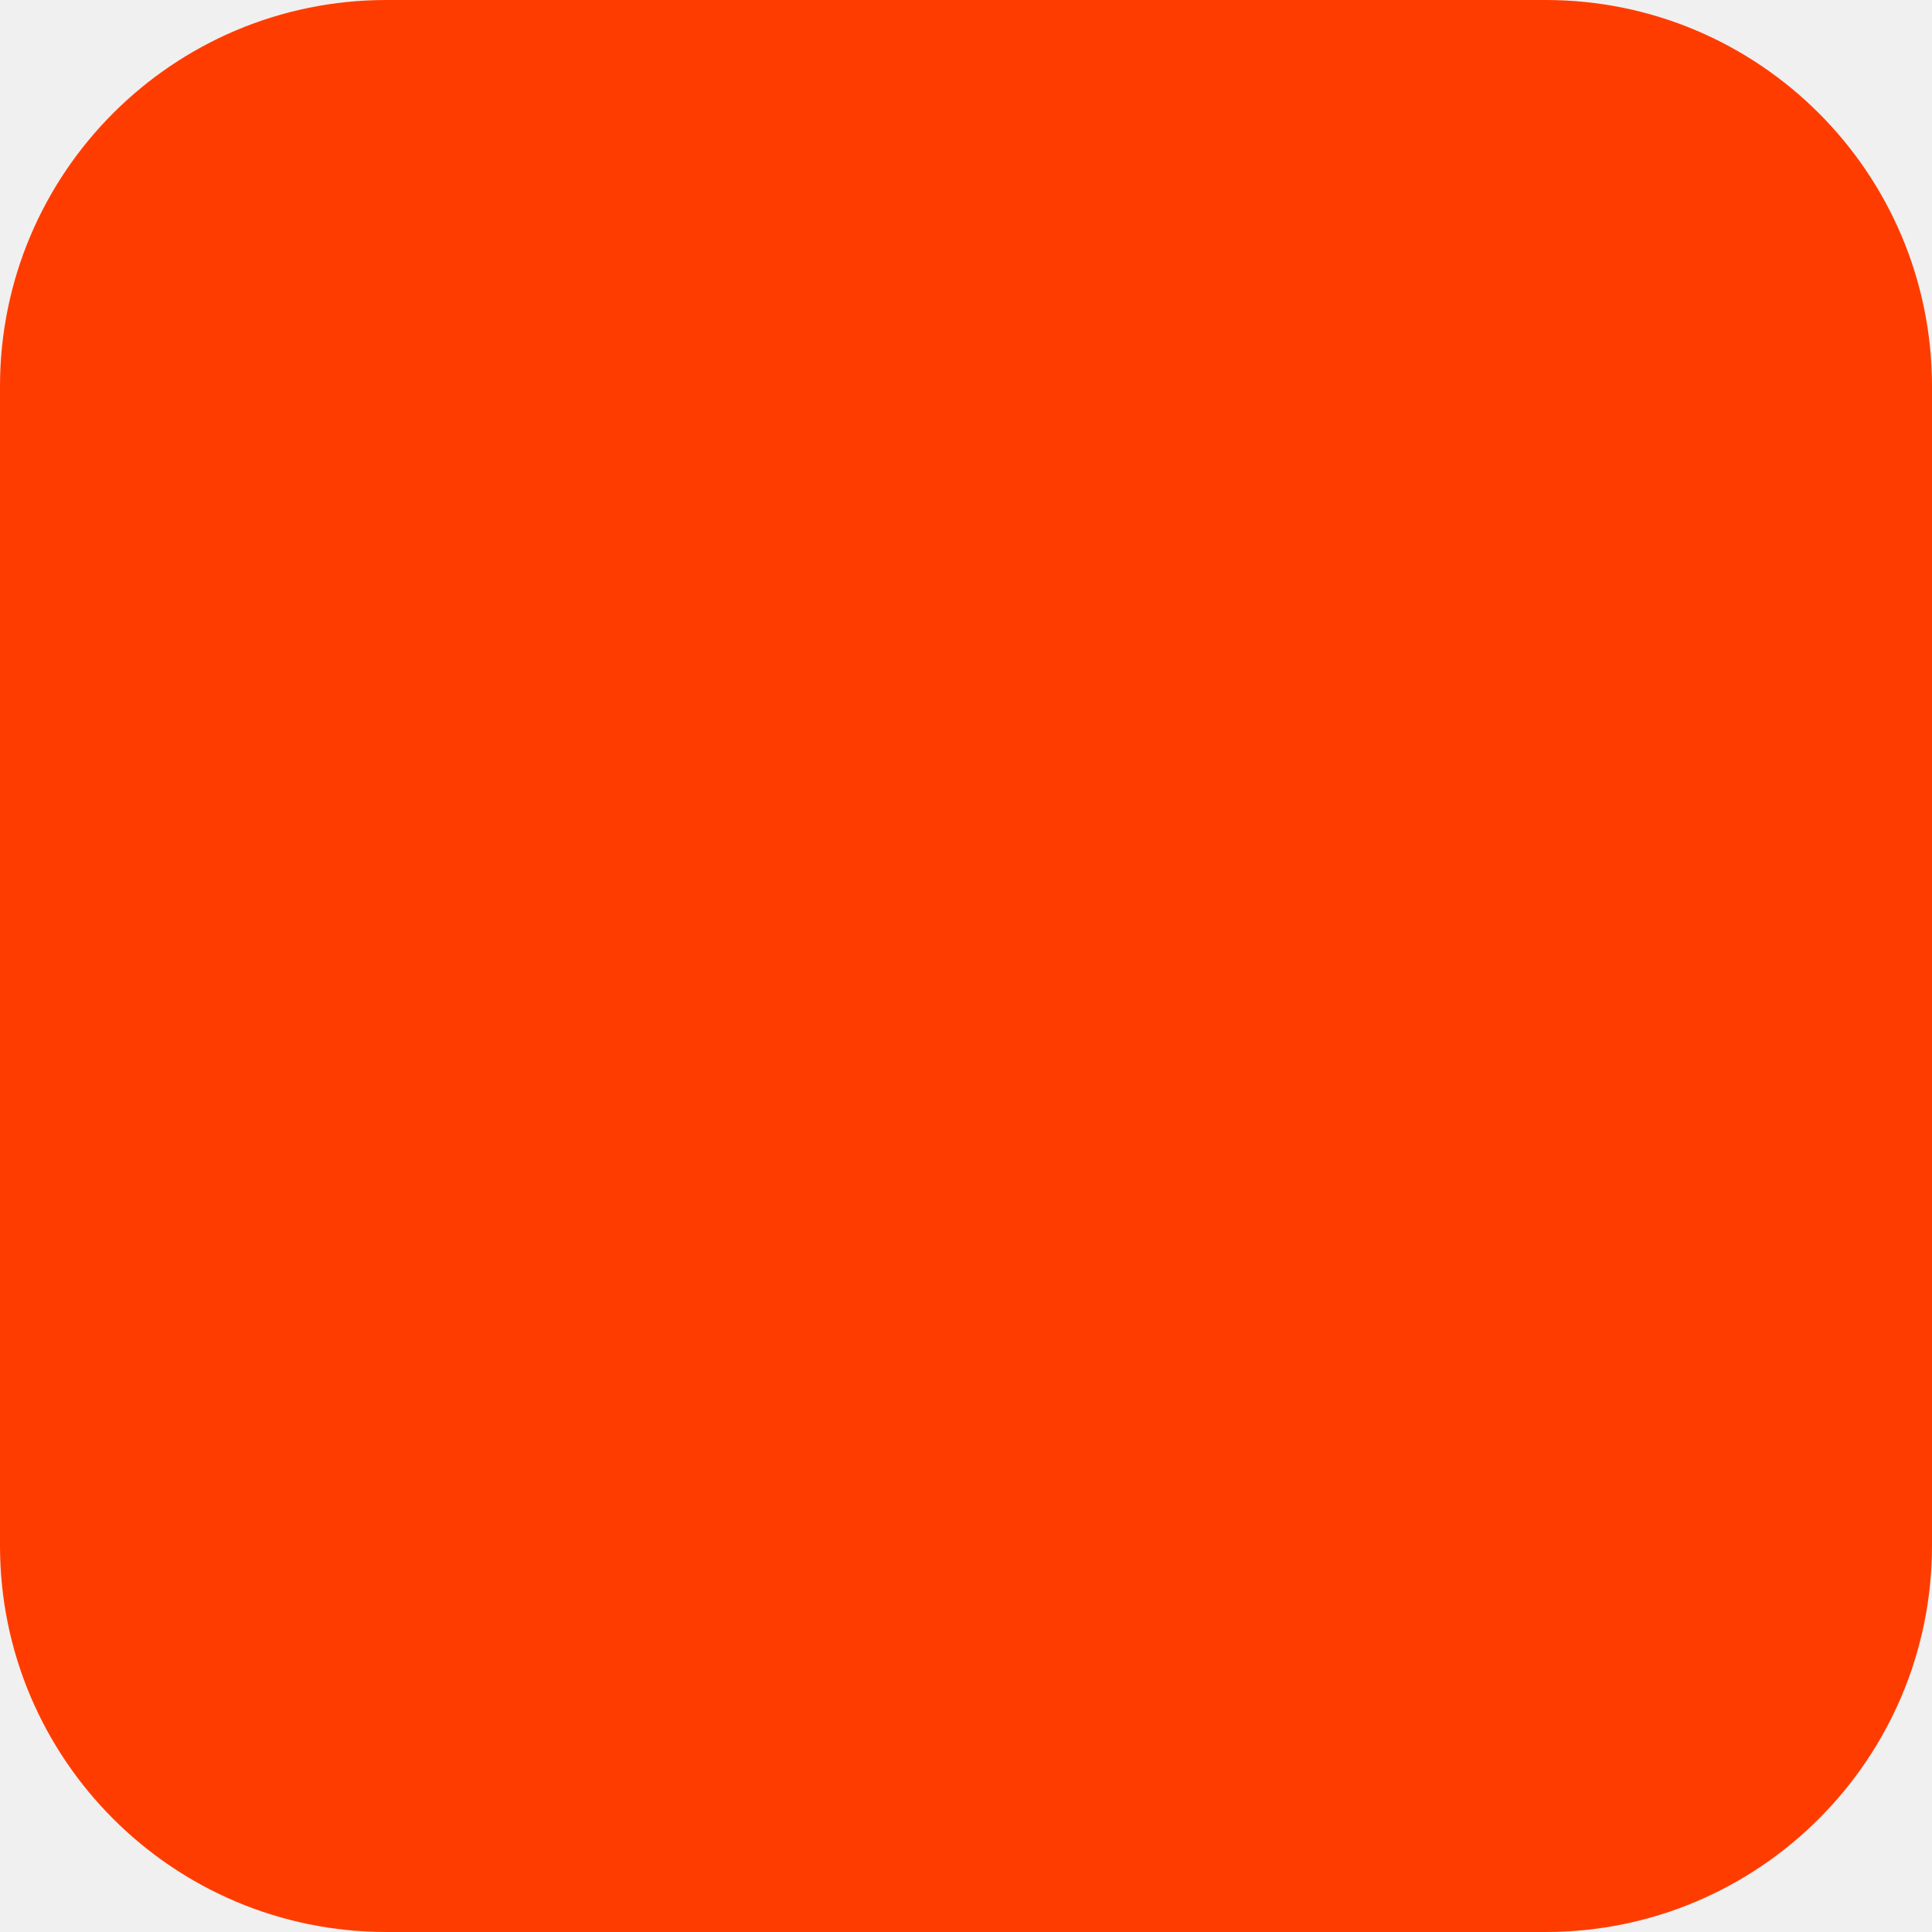
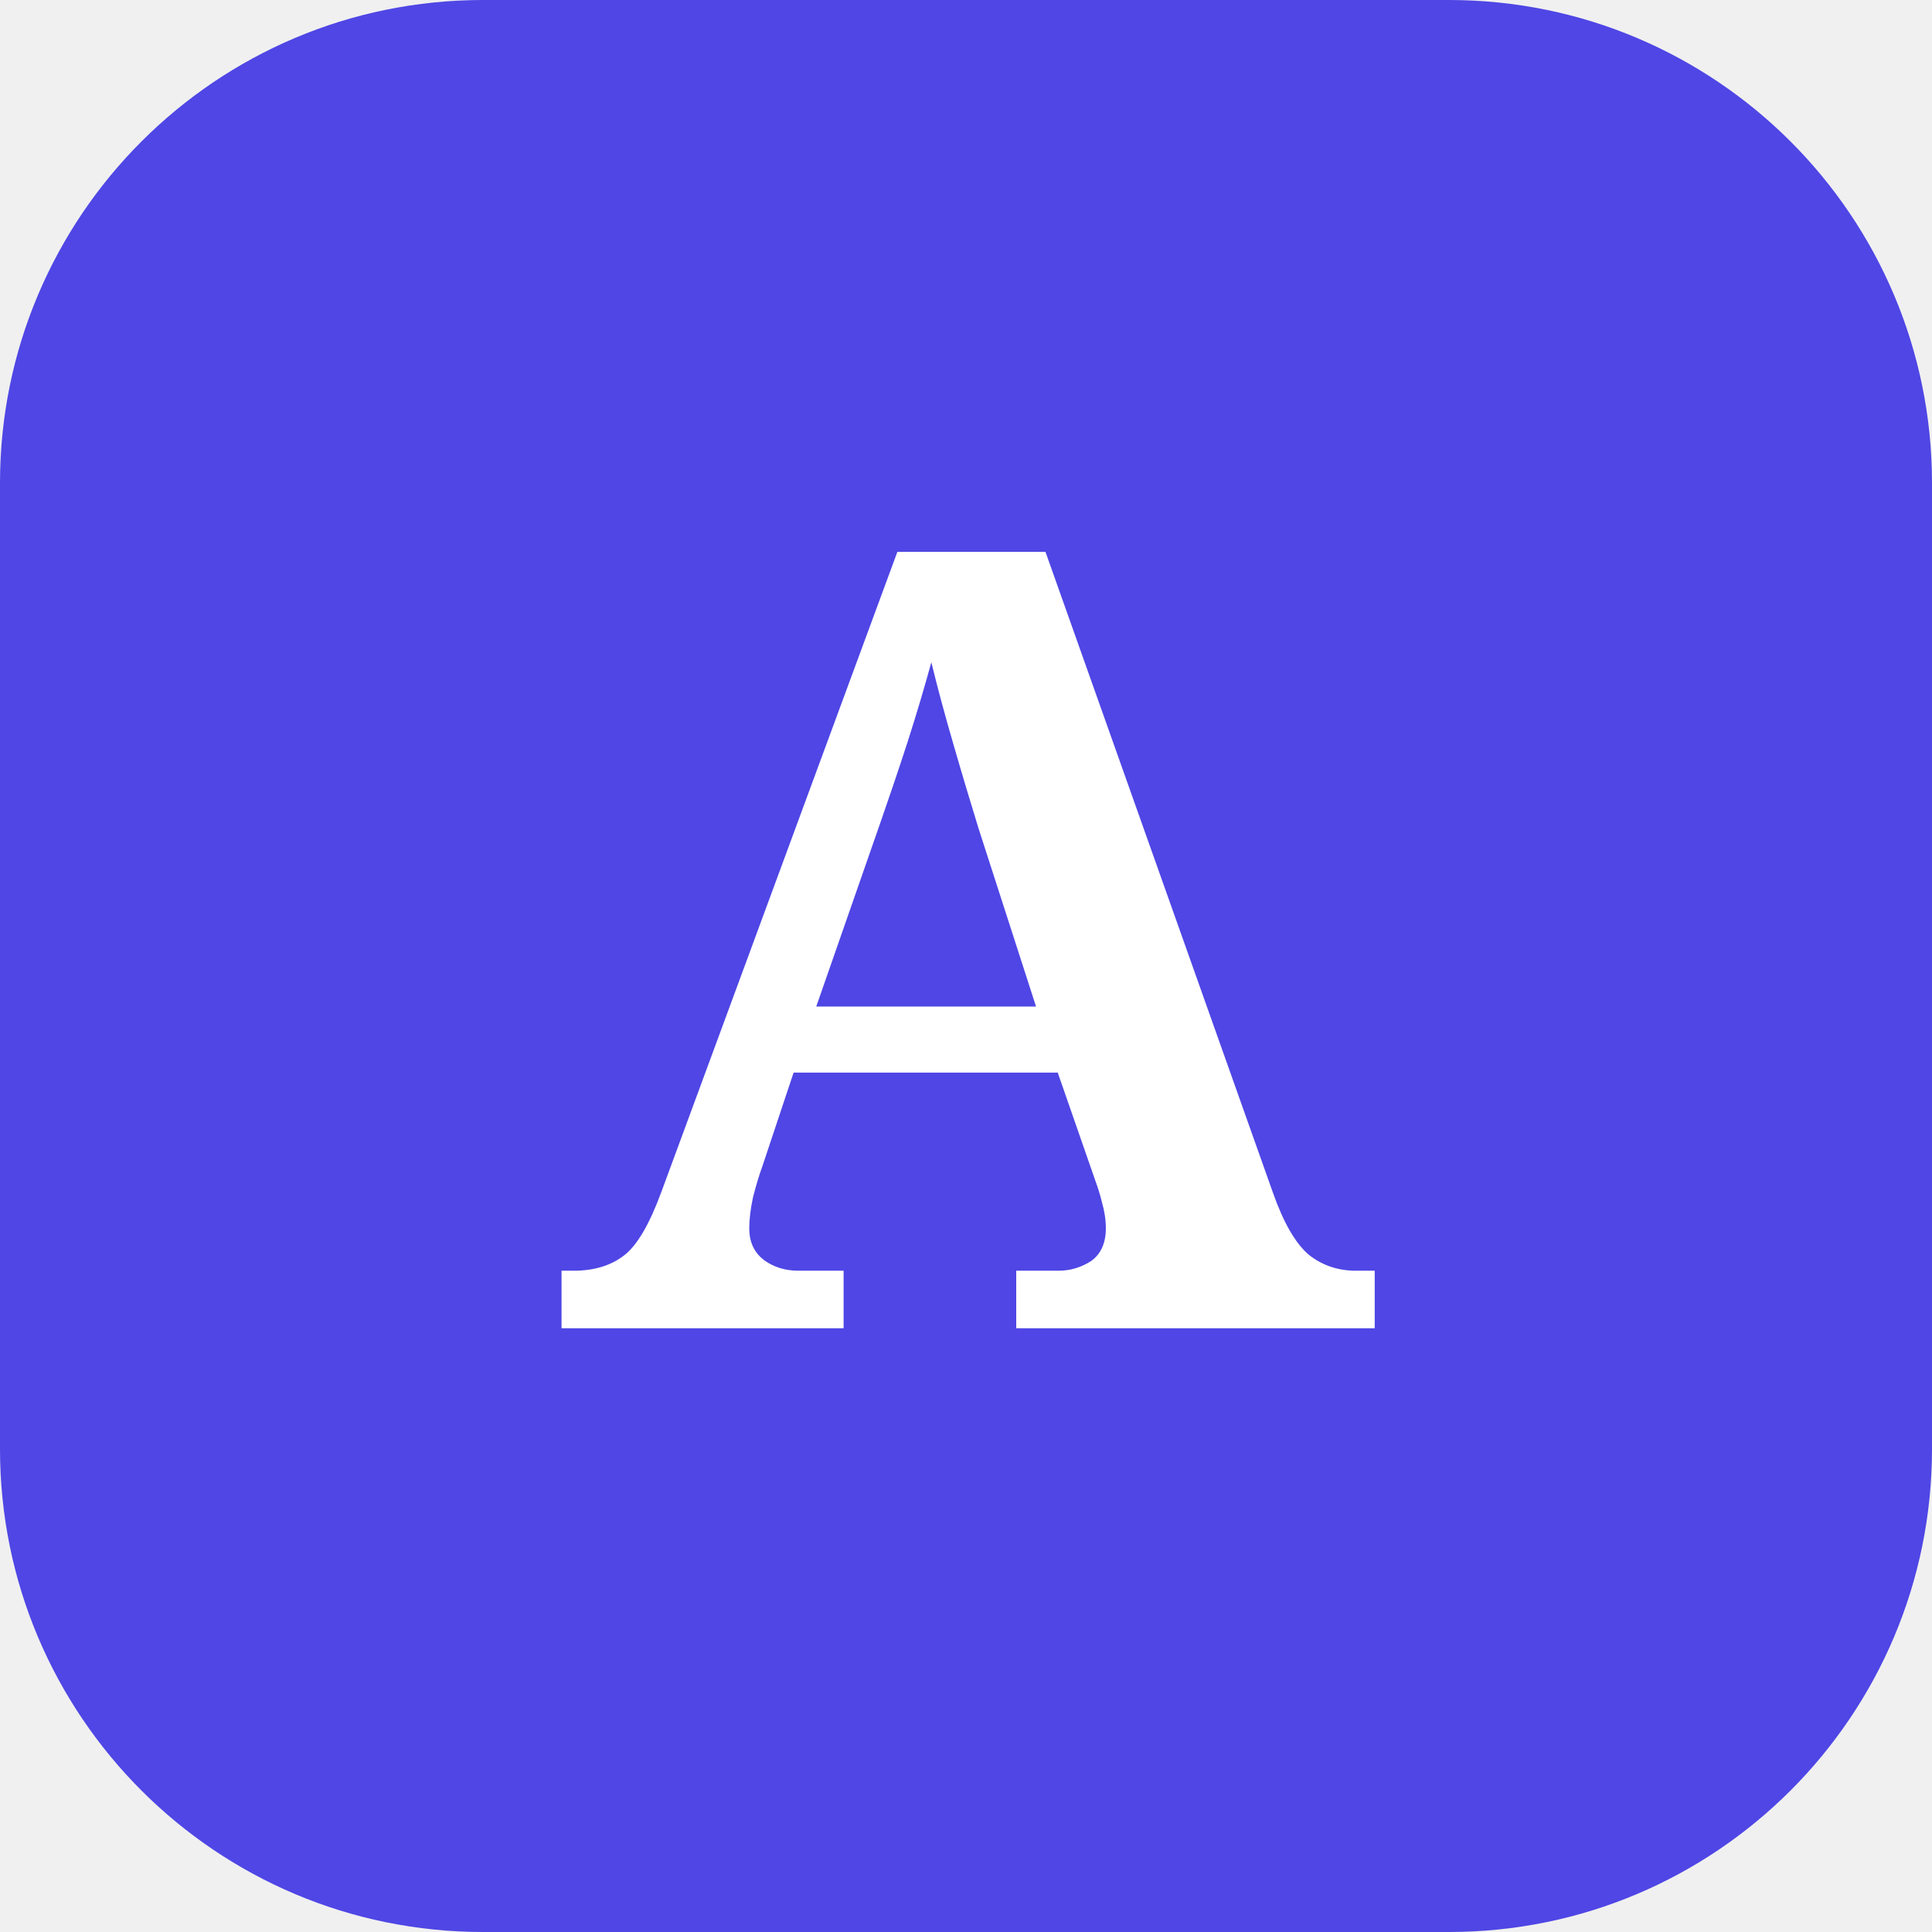
- <svg xmlns="http://www.w3.org/2000/svg" width="180" height="180" viewBox="0 0 180 180" fill="none">
-   <rect width="180" height="180" rx="36" fill="#FF3C00" />
+ <svg xmlns="http://www.w3.org/2000/svg" viewBox="0 0 32 32">
+   <rect width="32" height="32" rx="8" fill="#4f46e5" />
+   <text x="16" y="22" font-size="18" text-anchor="middle" fill="white" font-family="serif" font-weight="bold">A</text>
</svg>
